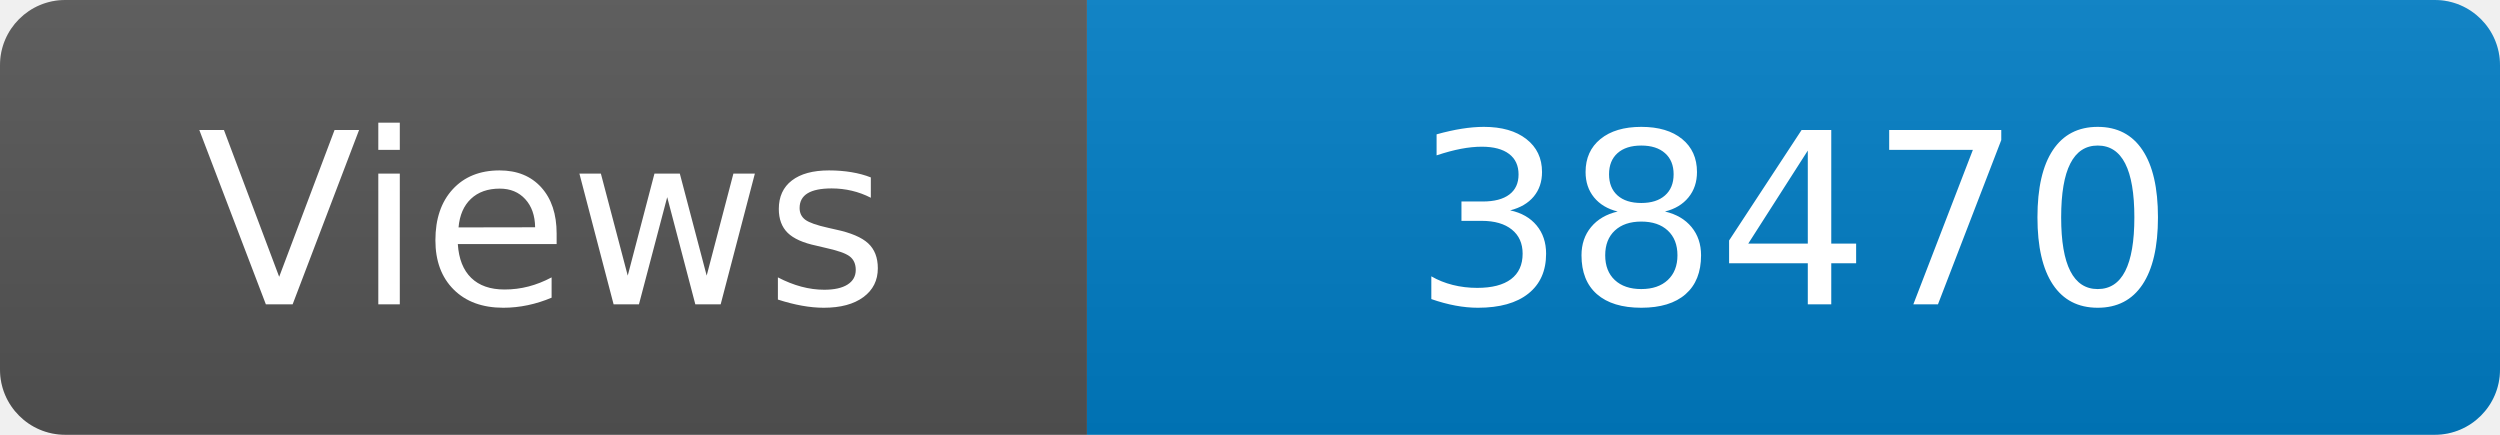
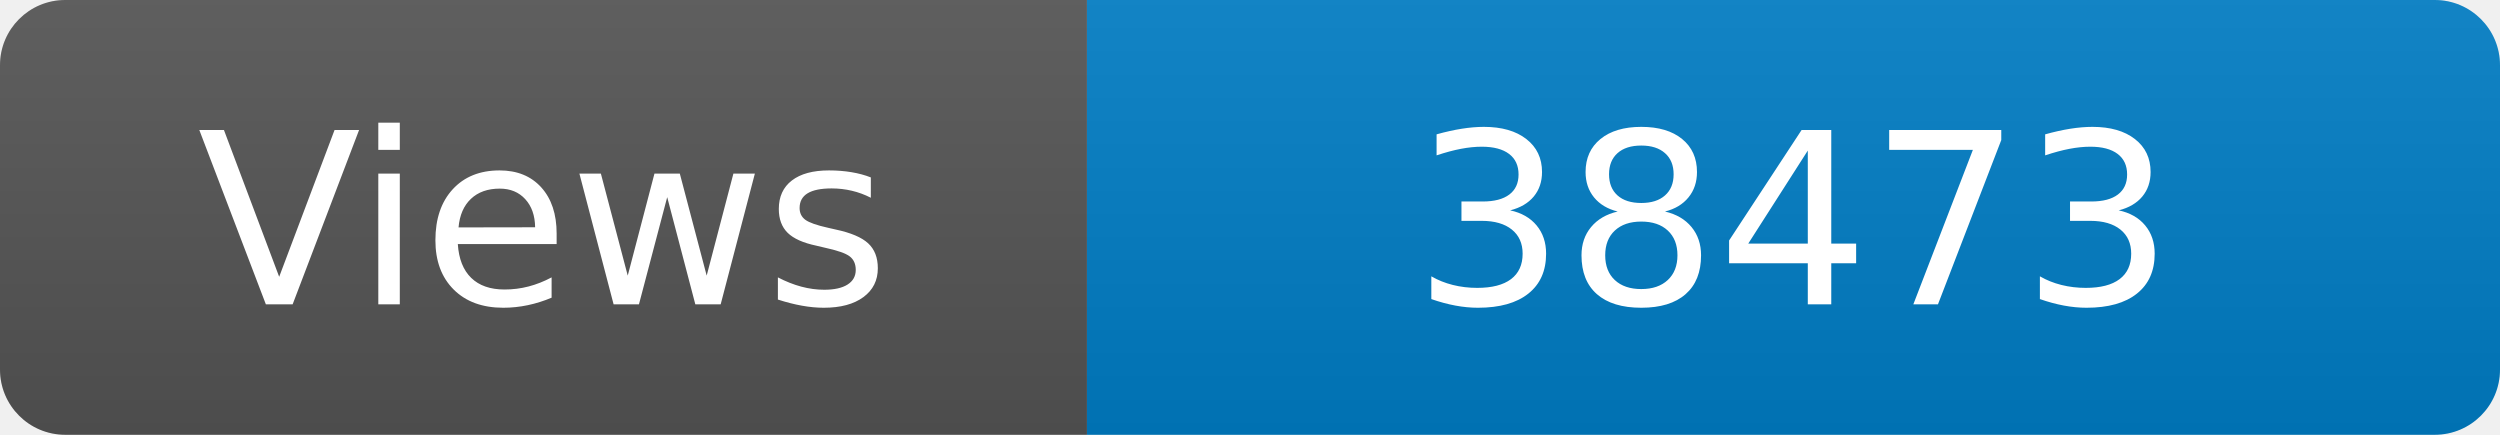
<svg xmlns="http://www.w3.org/2000/svg" width="115" height="20" role="img" aria-label="Maintained?: yes">
  <linearGradient id="s" x2="0" y2="100%">
    <stop offset="0" stop-color="#bbb" stop-opacity=".1" />
    <stop offset="1" stop-opacity=".1" />
  </linearGradient>
  <clipPath id="r">
    <rect width="115" height="20" rx="3" fill="#fff" />
  </clipPath>
  <g clip-path="url(#r)">
    <rect width="50" height="20" fill="#555" />
    <rect x="50" width="160" height="20" fill="#007ec6" />
    <rect width="115" height="20" fill="url(#s)" />
  </g>
  <g fill="#fff" text-anchor="middle" font-family="Verdana,Geneva,DejaVu Sans,sans-serif" font-size="110">
    <text x="250" y="140" transform="scale(.1)" fill="#fff">Views</text>
-     <text x="825" y="140" transform="scale(.1)" fill="#fff">38470</text>
+     <text x="825" y="140" transform="scale(.1)" fill="#fff">38473</text>
  </g>
</svg>
